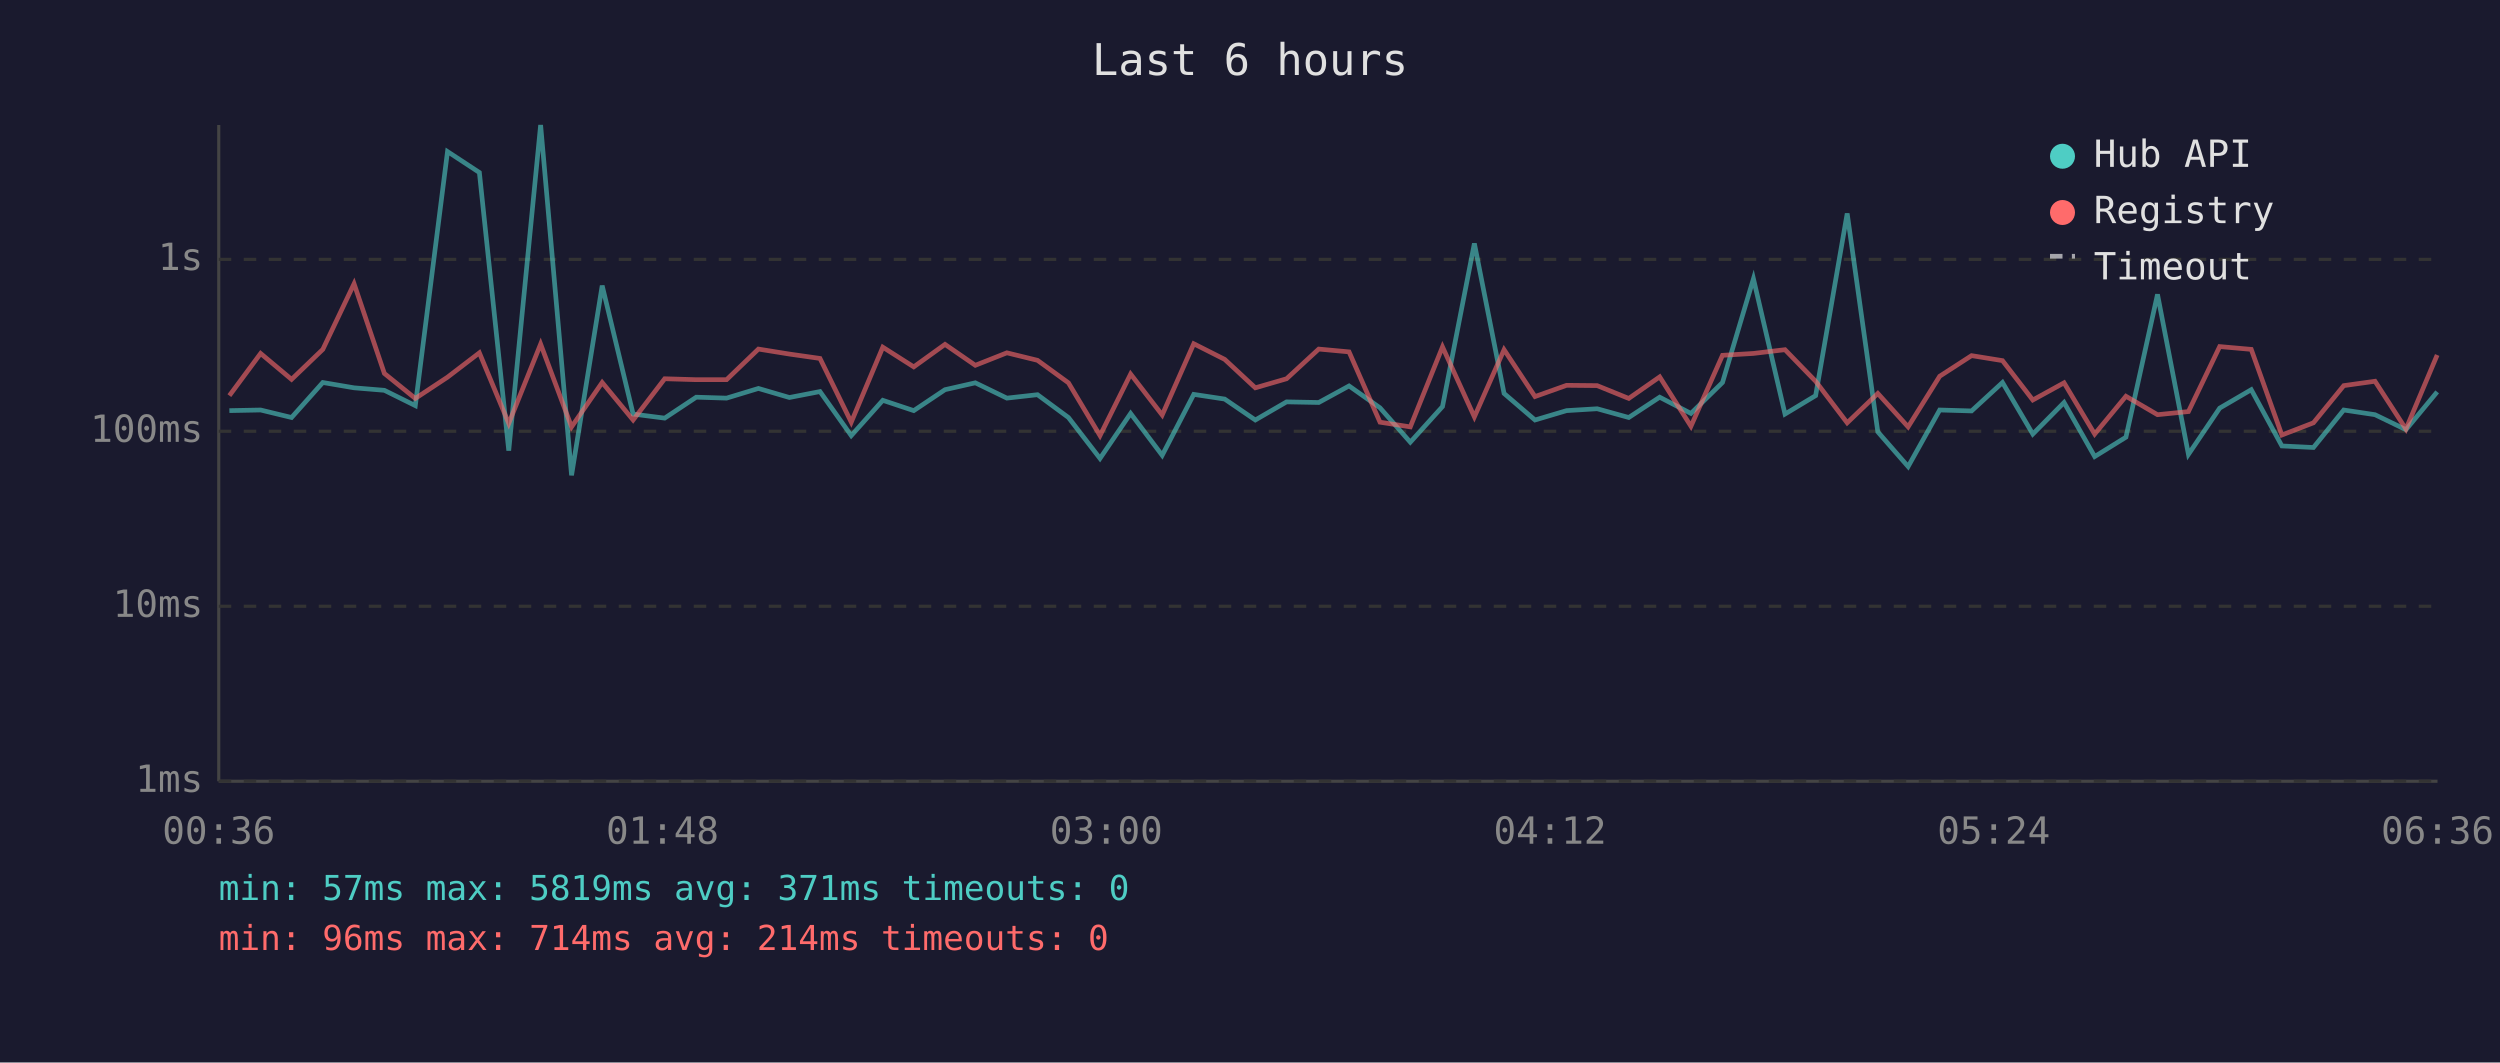
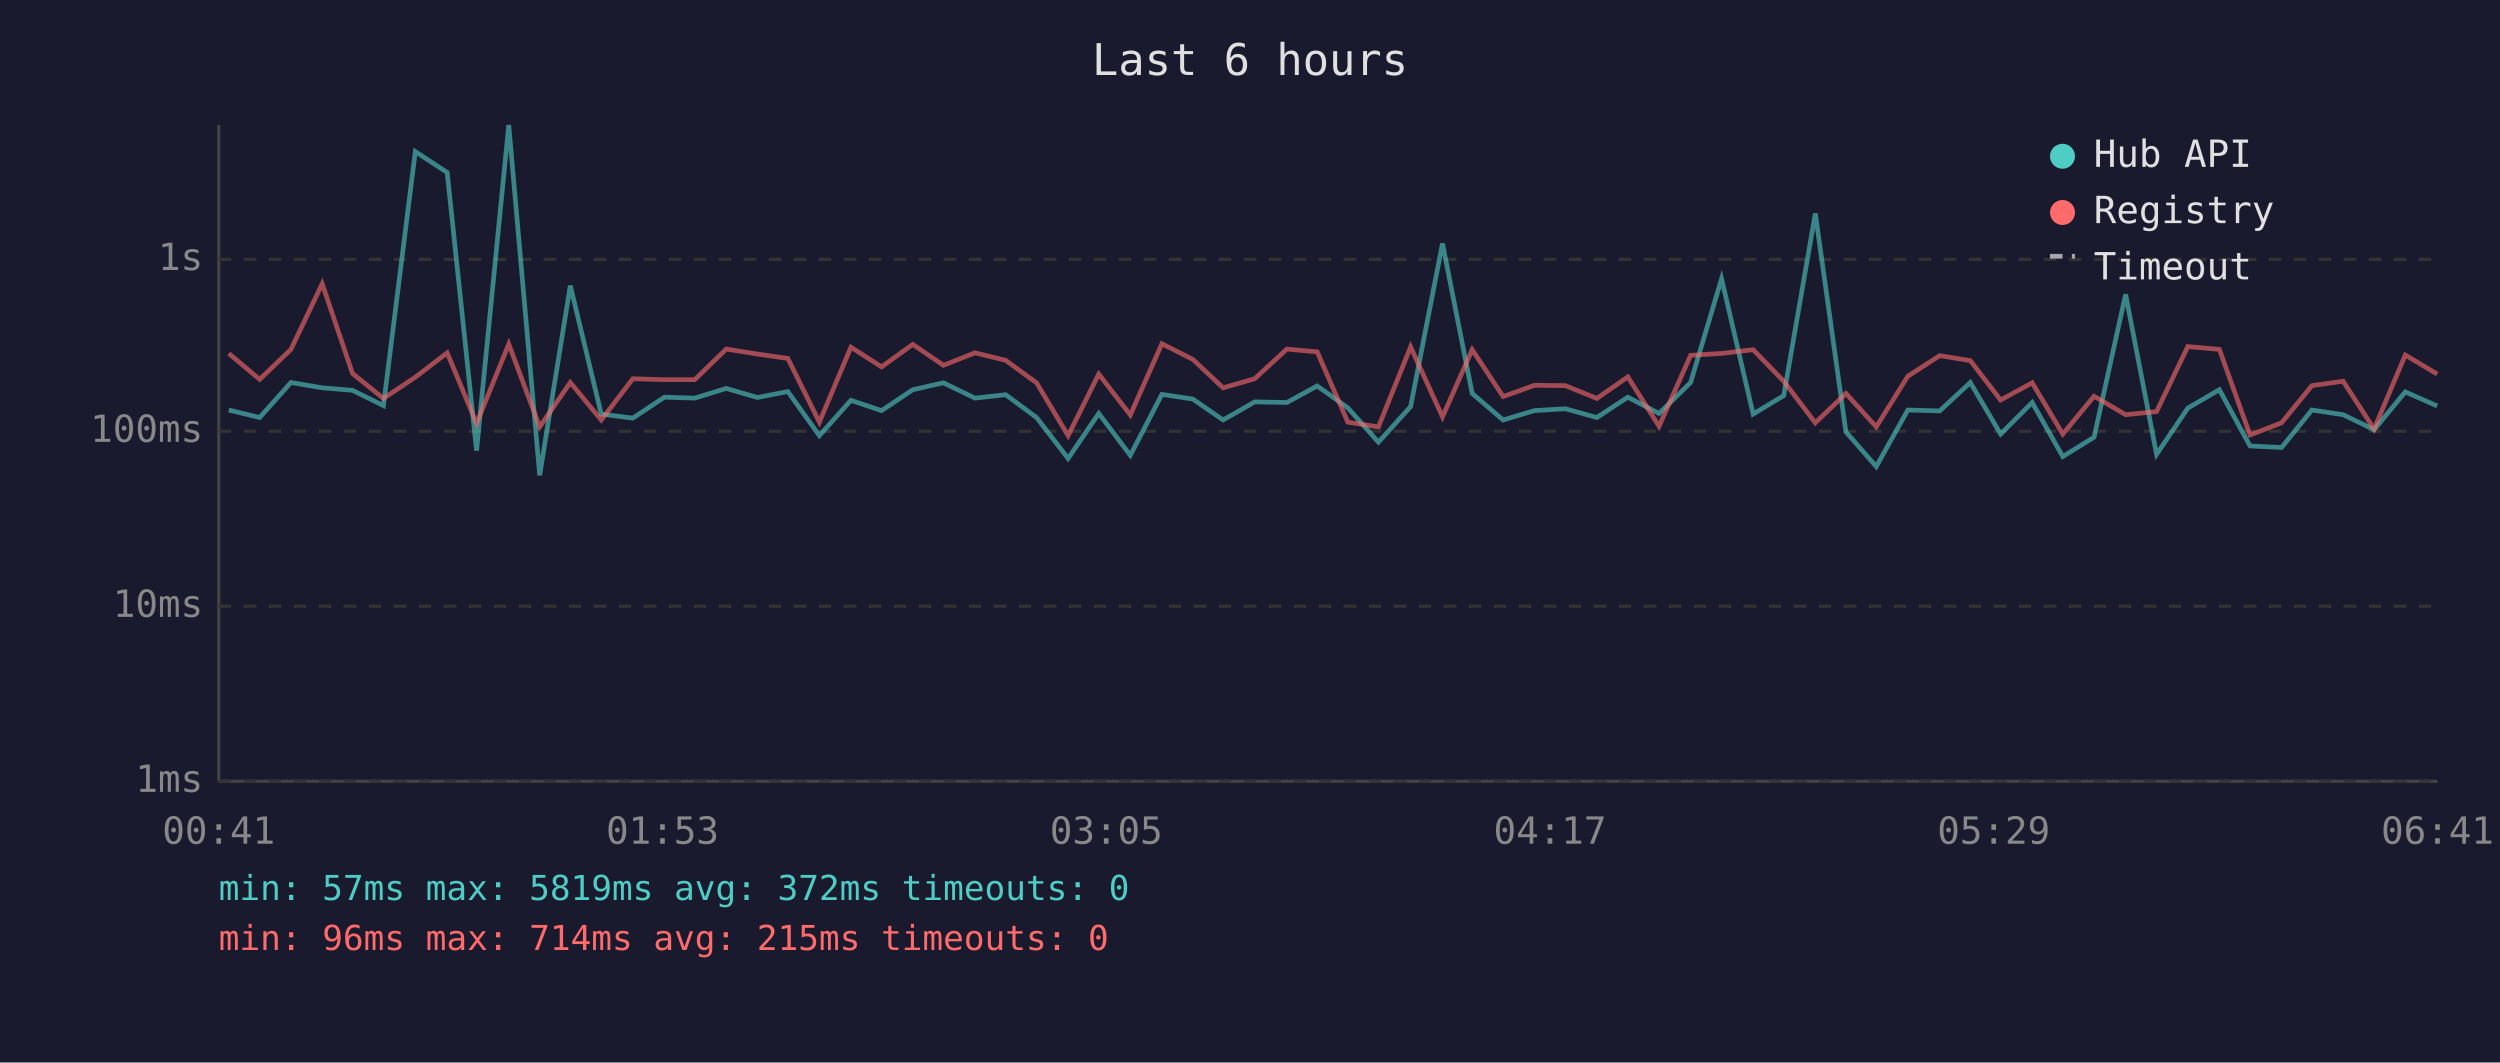
<svg xmlns="http://www.w3.org/2000/svg" viewBox="0 0 800 340" font-family="monospace" font-size="12">
  <rect width="800" height="340" fill="#1a1a2e" />
  <text x="400" y="24" fill="#e0e0e0" font-size="14" text-anchor="middle">Last 6 hours</text>
  <line x1="70" y1="40" x2="70" y2="250" stroke="#444" stroke-width="1" />
  <line x1="70" y1="250" x2="780" y2="250" stroke="#444" stroke-width="1" />
  <line x1="70" y1="250" x2="780" y2="250" stroke="#333" stroke-width="1" stroke-dasharray="4" />
  <text x="65" y="250" fill="#888" text-anchor="end" dominant-baseline="middle">1ms</text>
  <line x1="70" y1="194" x2="780" y2="194" stroke="#333" stroke-width="1" stroke-dasharray="4" />
  <text x="65" y="194" fill="#888" text-anchor="end" dominant-baseline="middle">10ms</text>
  <line x1="70" y1="138" x2="780" y2="138" stroke="#333" stroke-width="1" stroke-dasharray="4" />
  <text x="65" y="138" fill="#888" text-anchor="end" dominant-baseline="middle">100ms</text>
  <line x1="70" y1="83" x2="780" y2="83" stroke="#333" stroke-width="1" stroke-dasharray="4" />
  <text x="65" y="83" fill="#888" text-anchor="end" dominant-baseline="middle">1s</text>
-   <text x="70" y="270" fill="#888" text-anchor="middle">00:36</text>
-   <text x="212" y="270" fill="#888" text-anchor="middle">01:48</text>
-   <text x="354" y="270" fill="#888" text-anchor="middle">03:00</text>
-   <text x="496" y="270" fill="#888" text-anchor="middle">04:12</text>
-   <text x="638" y="270" fill="#888" text-anchor="middle">05:24</text>
-   <text x="780" y="270" fill="#888" text-anchor="middle">06:36</text>
-   <polyline points="73.4,131.4 83.4,131.2 93.3,133.6 103.3,122.4 113.3,124.1 123.0,124.9 132.9,129.8 143.2,48.5 153.4,55.2 162.8,144.2 173.0,40.0 182.9,152.1 192.7,91.4 202.6,132.5 212.7,133.8 222.8,127.1 232.5,127.4 242.7,124.3 252.6,127.2 262.4,125.3 272.4,139.4 282.5,128.1 292.4,131.4 302.4,124.7 312.1,122.5 322.2,127.4 332.0,126.3 341.9,133.6 352.0,146.7 361.8,132.3 371.9,145.7 382.0,126.2 391.9,127.7 401.7,134.4 411.7,128.6 422.0,128.8 431.7,123.5 441.6,130.5 451.3,141.5 461.6,130.1 471.8,77.9 481.3,125.9 491.2,134.4 501.3,131.4 511.1,130.8 521.2,133.6 531.1,127.1 541.1,132.3 551.2,122.4 561.1,89.2 571.2,132.5 581.0,126.6 591.1,68.3 600.9,138.2 610.6,149.3 620.7,131.2 630.9,131.5 640.8,122.4 650.5,138.9 660.5,128.8 670.3,146.1 680.3,139.9 690.4,94.2 700.3,145.4 710.3,130.6 720.4,124.7 730.2,142.7 740.3,143.2 750.0,131.2 760.0,132.7 769.9,137.5 779.9,125.4" fill="none" stroke="#4ecdc4" stroke-width="1.5" opacity="0.6" />
-   <polyline points="73.4,126.6 83.4,113.1 93.3,121.4 103.3,111.8 113.3,90.8 123.0,119.5 132.9,127.5 143.2,120.7 153.4,112.9 162.8,135.5 173.0,110.1 182.9,136.6 192.7,122.4 202.6,134.4 212.7,121.2 222.8,121.5 232.5,121.5 242.7,111.7 252.6,113.3 262.4,114.7 272.4,135.1 282.5,111.1 292.4,117.4 302.4,110.2 312.1,116.9 322.2,112.9 332.0,115.3 341.9,122.5 352.0,139.4 361.8,119.7 371.9,132.8 382.0,110.0 391.9,115.0 401.7,124.1 411.7,121.2 422.0,111.7 431.7,112.6 441.6,135.1 451.3,136.6 461.6,111.0 471.8,133.4 481.3,111.9 491.2,126.9 501.3,123.3 511.1,123.4 521.2,127.5 531.1,120.6 541.1,136.4 551.2,113.7 561.1,113.1 571.2,111.9 581.0,122.0 591.1,135.3 600.9,125.9 610.6,136.6 620.7,120.4 630.9,113.8 640.8,115.4 650.5,128.0 660.5,122.5 670.3,138.9 680.3,126.8 690.4,132.7 700.3,131.7 710.3,110.9 720.4,111.8 730.2,139.2 740.3,135.3 750.0,123.4 760.0,122.0 769.9,137.3 779.9,113.6" fill="none" stroke="#ff6b6b" stroke-width="1.5" opacity="0.6" />
+   <text x="70" y="270" fill="#888" text-anchor="middle">00:41</text>
+   <text x="212" y="270" fill="#888" text-anchor="middle">01:53</text>
+   <text x="354" y="270" fill="#888" text-anchor="middle">03:05</text>
+   <text x="496" y="270" fill="#888" text-anchor="middle">04:17</text>
+   <text x="638" y="270" fill="#888" text-anchor="middle">05:29</text>
+   <text x="780" y="270" fill="#888" text-anchor="middle">06:41</text>
+   <polyline points="73.2,131.2 83.1,133.6 93.1,122.4 103.1,124.1 112.8,124.9 122.7,129.8 132.9,48.5 143.1,55.2 152.5,144.2 162.8,40.0 172.7,152.1 182.5,91.4 192.4,132.5 202.5,133.8 212.6,127.1 222.3,127.4 232.4,124.3 242.4,127.2 252.1,125.3 262.2,139.4 272.3,128.1 282.1,131.4 292.1,124.7 301.9,122.5 312.0,127.4 321.8,126.3 331.7,133.6 341.8,146.7 351.6,132.3 361.7,145.7 371.8,126.2 381.7,127.7 391.4,134.4 401.5,128.6 411.8,128.8 421.5,123.5 431.3,130.5 441.1,141.5 451.4,130.1 461.6,77.9 471.1,125.9 481.0,134.4 491.0,131.4 500.9,130.8 511.0,133.6 520.9,127.1 530.9,132.3 541.0,122.4 550.9,89.2 561.0,132.5 570.8,126.6 580.9,68.3 590.7,138.2 600.4,149.3 610.5,131.2 620.7,131.5 630.5,122.4 640.2,138.9 650.3,128.8 660.1,146.1 670.1,139.9 680.2,94.2 690.1,145.4 700.1,130.6 710.2,124.7 720.0,142.7 730.1,143.2 739.8,131.2 749.8,132.7 759.7,137.5 769.7,125.4 779.9,129.9" fill="none" stroke="#4ecdc4" stroke-width="1.5" opacity="0.6" />
+   <polyline points="73.2,113.1 83.1,121.4 93.1,111.8 103.1,90.8 112.8,119.5 122.7,127.5 132.9,120.7 143.1,112.9 152.5,135.5 162.8,110.1 172.7,136.6 182.5,122.4 192.4,134.4 202.5,121.2 212.6,121.5 222.3,121.5 232.4,111.7 242.4,113.3 252.1,114.7 262.2,135.1 272.3,111.1 282.1,117.4 292.1,110.2 301.9,116.9 312.0,112.9 321.8,115.3 331.7,122.5 341.8,139.4 351.6,119.7 361.7,132.8 371.8,110.0 381.7,115.0 391.4,124.1 401.5,121.2 411.8,111.7 421.5,112.6 431.3,135.1 441.1,136.6 451.4,111.0 461.6,133.4 471.1,111.9 481.0,126.9 491.0,123.3 500.9,123.4 511.0,127.5 520.9,120.6 530.9,136.4 541.0,113.7 550.9,113.1 561.0,111.9 570.8,122.0 580.9,135.3 590.7,125.9 600.4,136.6 610.5,120.4 620.7,113.8 630.5,115.4 640.2,128.0 650.3,122.5 660.1,138.9 670.1,126.8 680.2,132.7 690.1,131.7 700.1,110.9 710.2,111.8 720.0,139.2 730.1,135.3 739.8,123.4 749.8,122.0 759.7,137.3 769.7,113.6 779.9,119.7" fill="none" stroke="#ff6b6b" stroke-width="1.5" opacity="0.6" />
  <circle cx="660" cy="50" r="4" fill="#4ecdc4" />
  <text x="670" y="50" fill="#e0e0e0" dominant-baseline="middle">Hub API</text>
  <circle cx="660" cy="68" r="4" fill="#ff6b6b" />
  <text x="670" y="68" fill="#e0e0e0" dominant-baseline="middle">Registry</text>
  <line x1="656" y1="82" x2="664" y2="82" stroke="#e0e0e0" stroke-width="1.5" stroke-dasharray="4,3" opacity="0.7" />
  <text x="670" y="86" fill="#e0e0e0" dominant-baseline="middle">Timeout</text>
-   <text x="70" y="288" fill="#4ecdc4" font-size="11">min: 57ms  max: 5819ms  avg: 371ms  timeouts: 0</text>
-   <text x="70" y="304" fill="#ff6b6b" font-size="11">min: 96ms  max: 714ms  avg: 214ms  timeouts: 0</text>
+   <text x="70" y="288" fill="#4ecdc4" font-size="11">min: 57ms  max: 5819ms  avg: 372ms  timeouts: 0</text>
+   <text x="70" y="304" fill="#ff6b6b" font-size="11">min: 96ms  max: 714ms  avg: 215ms  timeouts: 0</text>
</svg>
